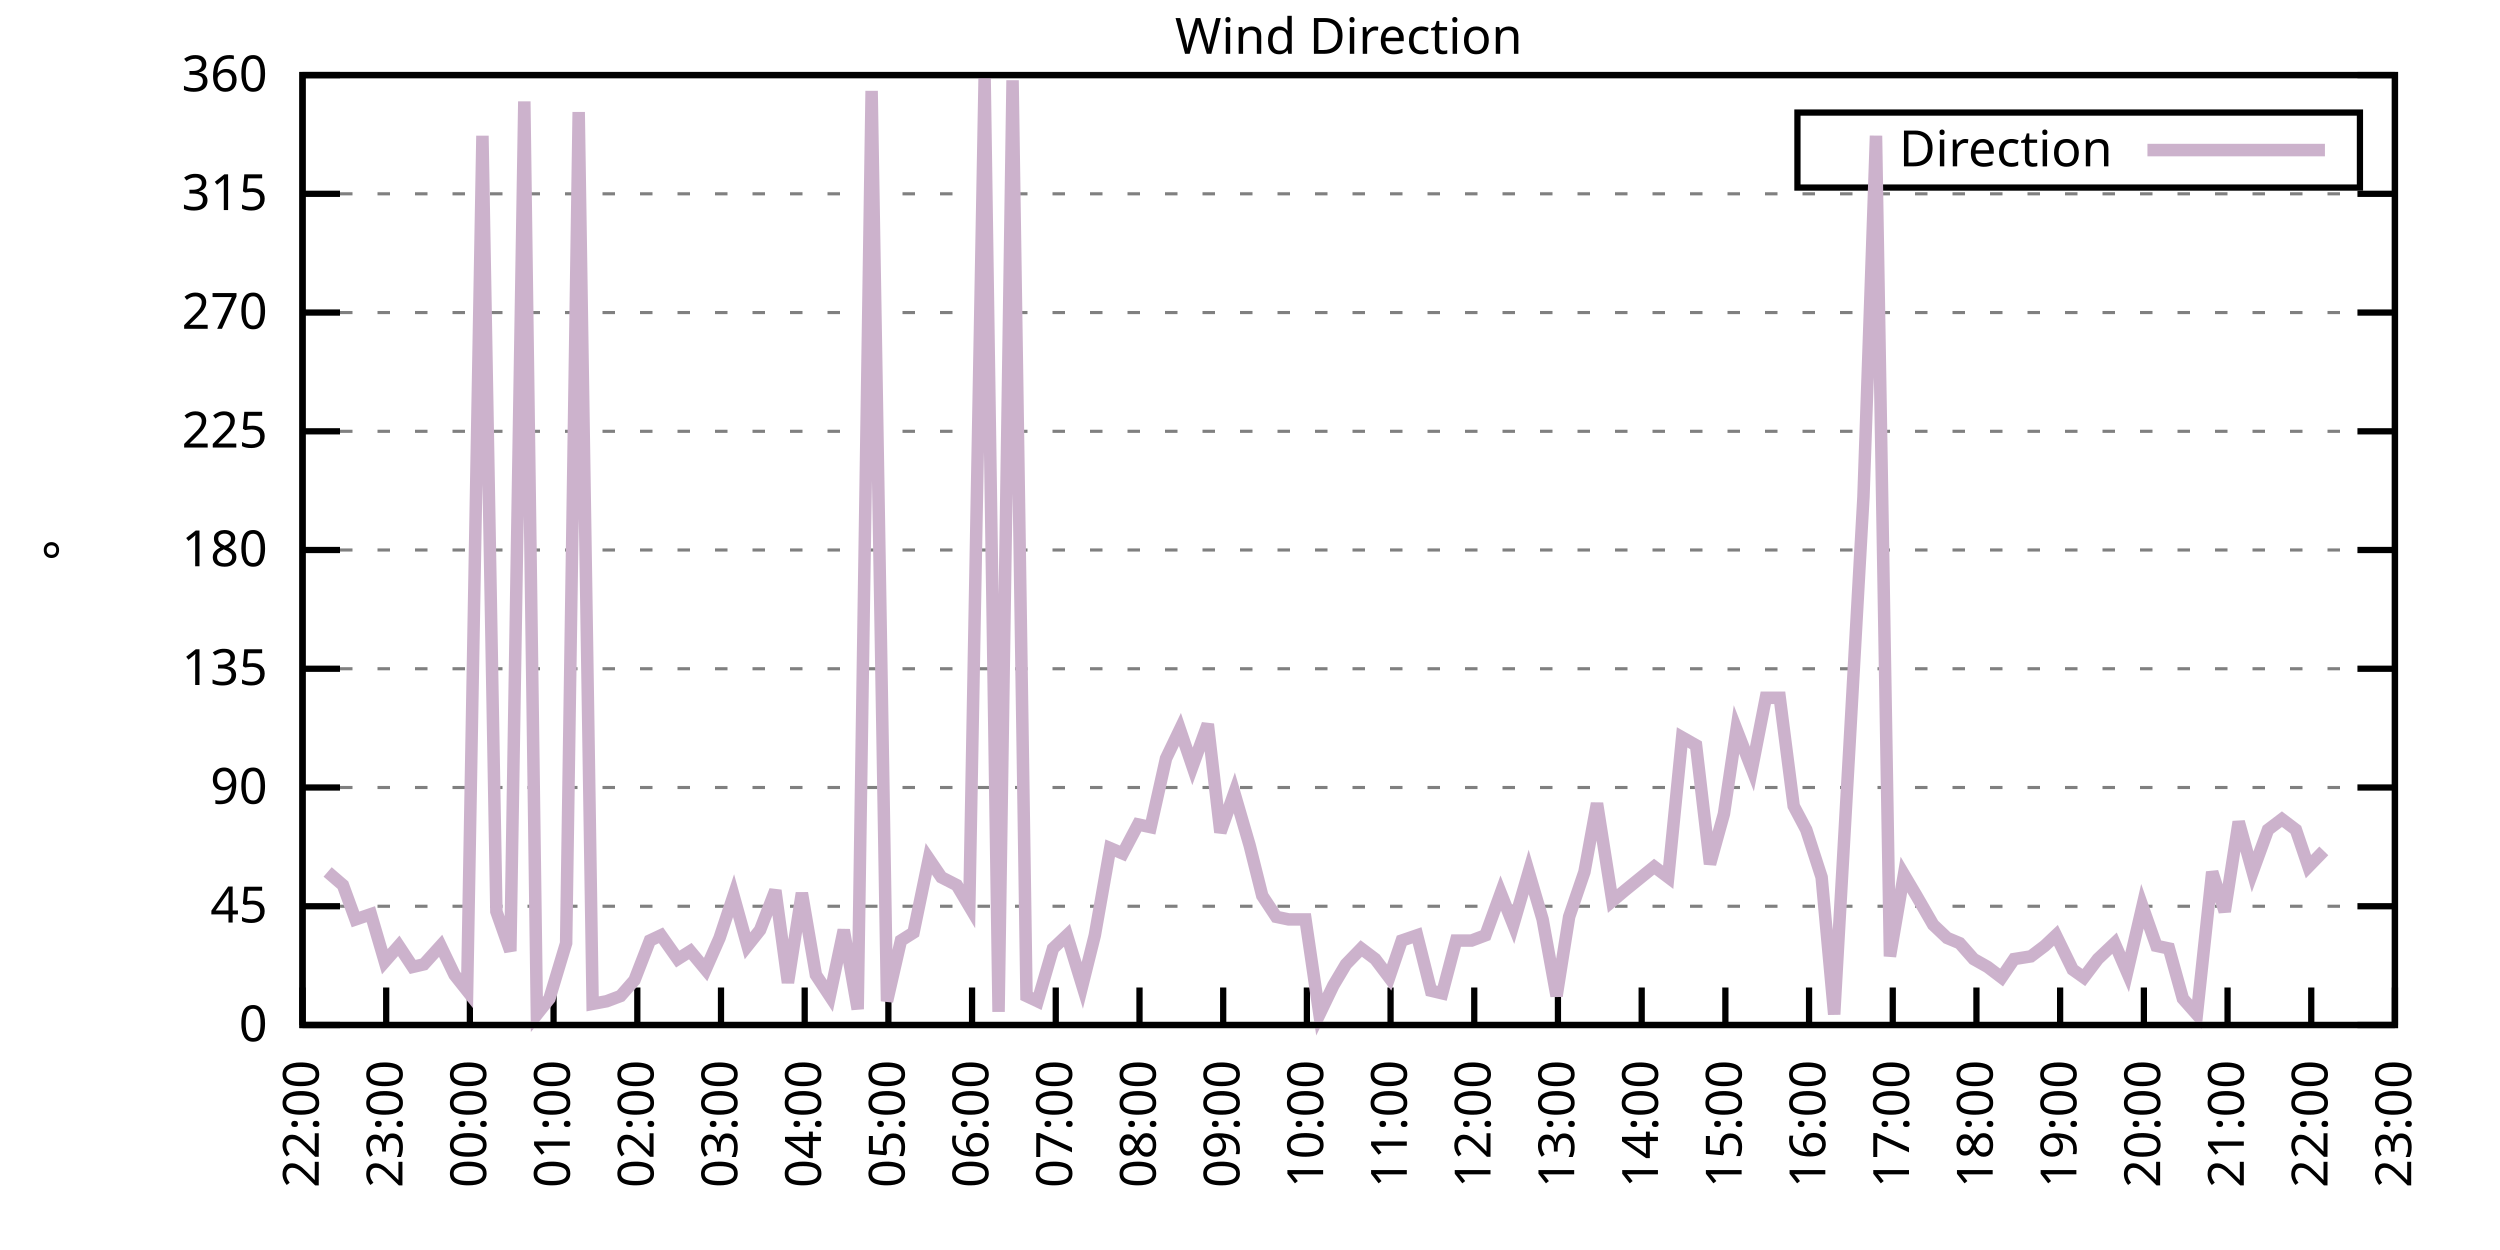
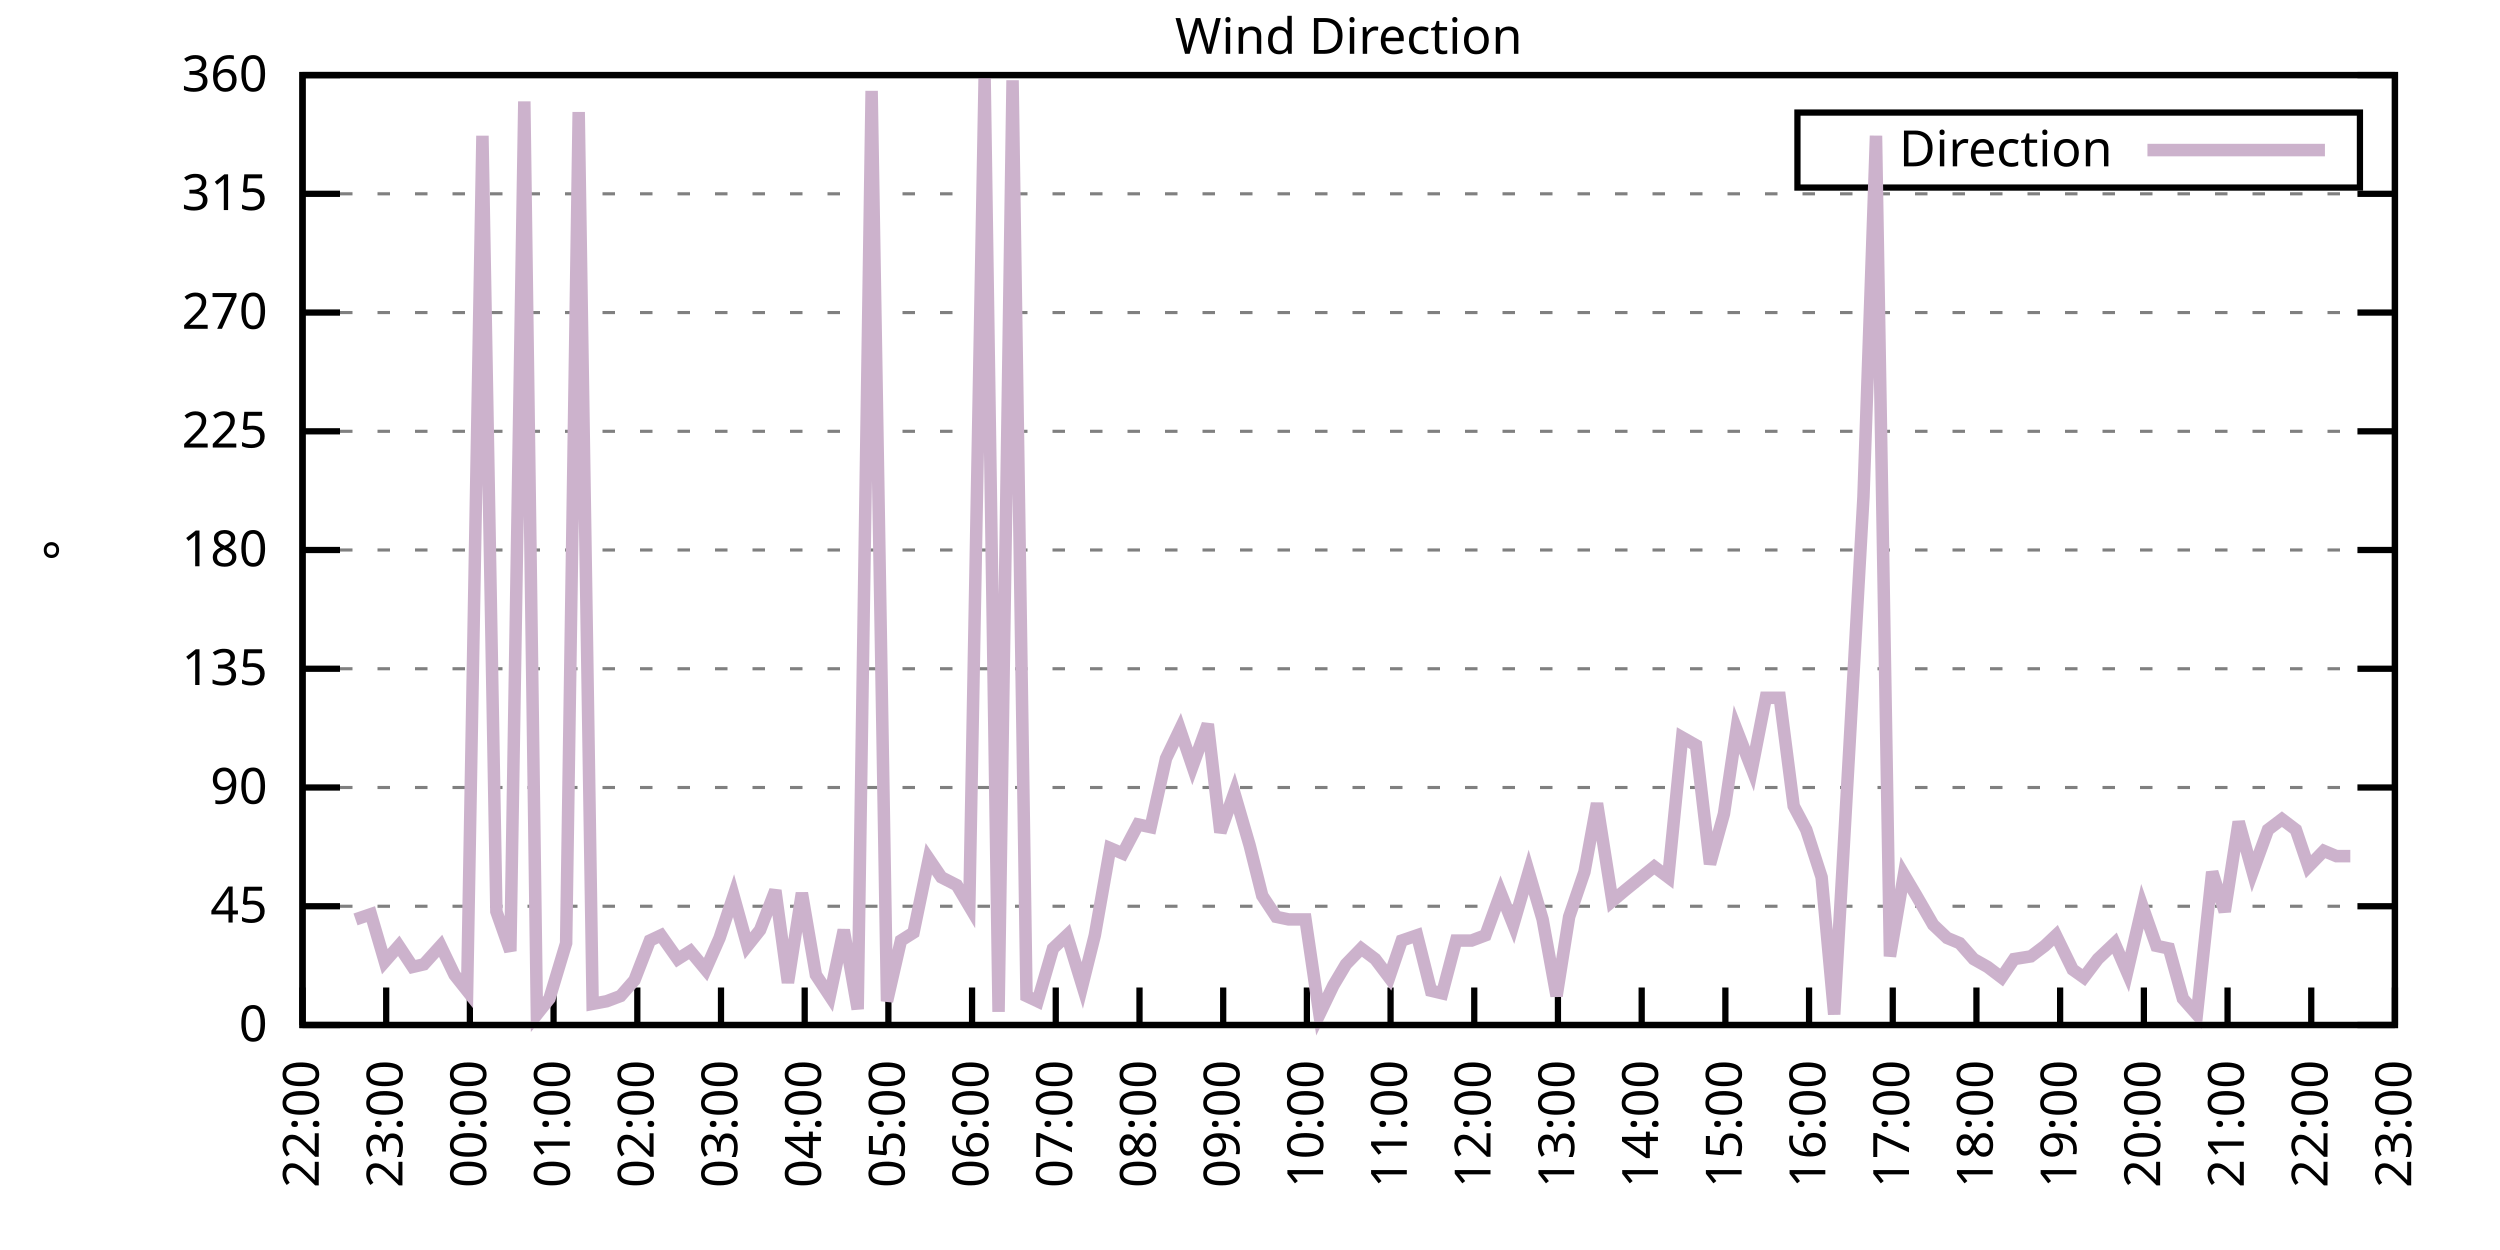
<svg xmlns="http://www.w3.org/2000/svg" xmlns:xlink="http://www.w3.org/1999/xlink" width="400" height="200" viewBox="0 0 400 200">
  <g id="gnuplot_canvas">
    <rect x="0" y="0" width="400" height="200" fill="none" />
    <defs>
      <circle id="gpDot" r="0.5" stroke-width="0.5" stroke="currentColor" />
      <path id="gpPt0" stroke-width="0.333" stroke="currentColor" d="M-1,0 h2 M0,-1 v2" />
      <path id="gpPt1" stroke-width="0.333" stroke="currentColor" d="M-1,-1 L1,1 M1,-1 L-1,1" />
      <path id="gpPt2" stroke-width="0.333" stroke="currentColor" d="M-1,0 L1,0 M0,-1 L0,1 M-1,-1 L1,1 M-1,1 L1,-1" />
      <rect id="gpPt3" stroke-width="0.333" stroke="currentColor" x="-1" y="-1" width="2" height="2" />
      <rect id="gpPt4" stroke-width="0.333" stroke="currentColor" fill="currentColor" x="-1" y="-1" width="2" height="2" />
      <circle id="gpPt5" stroke-width="0.333" stroke="currentColor" cx="0" cy="0" r="1" />
      <use xlink:href="#gpPt5" id="gpPt6" fill="currentColor" stroke="none" />
      <path id="gpPt7" stroke-width="0.333" stroke="currentColor" d="M0,-1.33 L-1.33,0.67 L1.33,0.67 z" />
      <use xlink:href="#gpPt7" id="gpPt8" fill="currentColor" stroke="none" />
      <use xlink:href="#gpPt7" id="gpPt9" stroke="currentColor" transform="rotate(180)" />
      <use xlink:href="#gpPt9" id="gpPt10" fill="currentColor" stroke="none" />
      <use xlink:href="#gpPt3" id="gpPt11" stroke="currentColor" transform="rotate(45)" />
      <use xlink:href="#gpPt11" id="gpPt12" fill="currentColor" stroke="none" />
      <path id="gpPt13" stroke-width="0.333" stroke="currentColor" d="M0,1.330 L1.265,0.411 L0.782,-1.067 L-0.782,-1.076 L-1.265,0.411 z" />
      <use xlink:href="#gpPt13" id="gpPt14" fill="currentColor" stroke="none" />
      <filter id="textbox" filterUnits="objectBoundingBox" x="0" y="0" height="1" width="1">
        <feFlood flood-color="white" flood-opacity="1" result="bgnd" />
        <feComposite in="SourceGraphic" in2="bgnd" operator="atop" />
      </filter>
      <filter id="greybox" filterUnits="objectBoundingBox" x="0" y="0" height="1" width="1">
        <feFlood flood-color="lightgrey" flood-opacity="1" result="grey" />
        <feComposite in="SourceGraphic" in2="grey" operator="atop" />
      </filter>
    </defs>
    <g fill="none" color="white" stroke="currentColor" stroke-width="1.00" stroke-linecap="butt" stroke-linejoin="miter">
</g>
    <g fill="none" color="black" stroke="currentColor" stroke-width="1.00" stroke-linecap="butt" stroke-linejoin="miter">
      <g stroke="none" shape-rendering="crispEdges">
        <polygon fill="rgb(255, 255, 255)" points="48.40,164.00 383.18,164.00 383.18,12.02 48.40,12.02 " />
      </g>
    </g>
    <g fill="none" color="black" stroke="currentColor" stroke-width="1.00" stroke-linecap="butt" stroke-linejoin="miter">
</g>
    <g fill="none" color="black" stroke="black" stroke-width="0.50" stroke-linecap="butt" stroke-linejoin="miter">
</g>
    <g fill="none" color="gray" stroke="currentColor" stroke-width="0.50" stroke-linecap="butt" stroke-linejoin="miter">
      <path stroke="gray" stroke-dasharray="2,4" class="gridline" d="M48.40,164.00 L383.19,164.00  " />
    </g>
    <g fill="none" color="gray" stroke="gray" stroke-width="1.00" stroke-linecap="butt" stroke-linejoin="miter">
</g>
    <g fill="none" color="black" stroke="currentColor" stroke-width="1.00" stroke-linecap="butt" stroke-linejoin="miter">
      <path stroke="black" d="M48.40,164.00 L54.40,164.00 M383.19,164.00 L377.19,164.00  " />
      <g transform="translate(42.80,166.60)" stroke="none" fill="black" font-family="Sans" font-size="8.00" text-anchor="end">
        <text>
          <tspan font-family="Sans"> 0</tspan>
        </text>
      </g>
    </g>
    <g fill="none" color="black" stroke="currentColor" stroke-width="1.00" stroke-linecap="butt" stroke-linejoin="miter">
</g>
    <g fill="none" color="black" stroke="black" stroke-width="0.50" stroke-linecap="butt" stroke-linejoin="miter">
</g>
    <g fill="none" color="gray" stroke="currentColor" stroke-width="0.50" stroke-linecap="butt" stroke-linejoin="miter">
      <path stroke="gray" stroke-dasharray="2,4" class="gridline" d="M48.40,145.00 L383.19,145.00  " />
    </g>
    <g fill="none" color="gray" stroke="gray" stroke-width="1.00" stroke-linecap="butt" stroke-linejoin="miter">
</g>
    <g fill="none" color="black" stroke="currentColor" stroke-width="1.00" stroke-linecap="butt" stroke-linejoin="miter">
      <path stroke="black" d="M48.40,145.00 L54.40,145.00 M383.19,145.00 L377.19,145.00  " />
      <g transform="translate(42.80,147.60)" stroke="none" fill="black" font-family="Sans" font-size="8.00" text-anchor="end">
        <text>
          <tspan font-family="Sans"> 45</tspan>
        </text>
      </g>
    </g>
    <g fill="none" color="black" stroke="currentColor" stroke-width="1.00" stroke-linecap="butt" stroke-linejoin="miter">
</g>
    <g fill="none" color="black" stroke="black" stroke-width="0.50" stroke-linecap="butt" stroke-linejoin="miter">
</g>
    <g fill="none" color="gray" stroke="currentColor" stroke-width="0.50" stroke-linecap="butt" stroke-linejoin="miter">
      <path stroke="gray" stroke-dasharray="2,4" class="gridline" d="M48.40,126.00 L383.19,126.00  " />
    </g>
    <g fill="none" color="gray" stroke="gray" stroke-width="1.00" stroke-linecap="butt" stroke-linejoin="miter">
</g>
    <g fill="none" color="black" stroke="currentColor" stroke-width="1.00" stroke-linecap="butt" stroke-linejoin="miter">
      <path stroke="black" d="M48.40,126.00 L54.40,126.00 M383.19,126.00 L377.19,126.00  " />
      <g transform="translate(42.80,128.60)" stroke="none" fill="black" font-family="Sans" font-size="8.00" text-anchor="end">
        <text>
          <tspan font-family="Sans"> 90</tspan>
        </text>
      </g>
    </g>
    <g fill="none" color="black" stroke="currentColor" stroke-width="1.00" stroke-linecap="butt" stroke-linejoin="miter">
</g>
    <g fill="none" color="black" stroke="black" stroke-width="0.50" stroke-linecap="butt" stroke-linejoin="miter">
</g>
    <g fill="none" color="gray" stroke="currentColor" stroke-width="0.50" stroke-linecap="butt" stroke-linejoin="miter">
      <path stroke="gray" stroke-dasharray="2,4" class="gridline" d="M48.40,107.00 L383.19,107.00  " />
    </g>
    <g fill="none" color="gray" stroke="gray" stroke-width="1.00" stroke-linecap="butt" stroke-linejoin="miter">
</g>
    <g fill="none" color="black" stroke="currentColor" stroke-width="1.00" stroke-linecap="butt" stroke-linejoin="miter">
      <path stroke="black" d="M48.40,107.00 L54.40,107.00 M383.19,107.00 L377.19,107.00  " />
      <g transform="translate(42.80,109.60)" stroke="none" fill="black" font-family="Sans" font-size="8.00" text-anchor="end">
        <text>
          <tspan font-family="Sans"> 135</tspan>
        </text>
      </g>
    </g>
    <g fill="none" color="black" stroke="currentColor" stroke-width="1.00" stroke-linecap="butt" stroke-linejoin="miter">
</g>
    <g fill="none" color="black" stroke="black" stroke-width="0.50" stroke-linecap="butt" stroke-linejoin="miter">
</g>
    <g fill="none" color="gray" stroke="currentColor" stroke-width="0.50" stroke-linecap="butt" stroke-linejoin="miter">
      <path stroke="gray" stroke-dasharray="2,4" class="gridline" d="M48.40,88.00 L383.19,88.00  " />
    </g>
    <g fill="none" color="gray" stroke="gray" stroke-width="1.00" stroke-linecap="butt" stroke-linejoin="miter">
</g>
    <g fill="none" color="black" stroke="currentColor" stroke-width="1.00" stroke-linecap="butt" stroke-linejoin="miter">
      <path stroke="black" d="M48.40,88.00 L54.40,88.00 M383.19,88.00 L377.19,88.00  " />
      <g transform="translate(42.80,90.60)" stroke="none" fill="black" font-family="Sans" font-size="8.00" text-anchor="end">
        <text>
          <tspan font-family="Sans"> 180</tspan>
        </text>
      </g>
    </g>
    <g fill="none" color="black" stroke="currentColor" stroke-width="1.00" stroke-linecap="butt" stroke-linejoin="miter">
</g>
    <g fill="none" color="black" stroke="black" stroke-width="0.50" stroke-linecap="butt" stroke-linejoin="miter">
</g>
    <g fill="none" color="gray" stroke="currentColor" stroke-width="0.50" stroke-linecap="butt" stroke-linejoin="miter">
      <path stroke="gray" stroke-dasharray="2,4" class="gridline" d="M48.40,69.01 L383.19,69.01  " />
    </g>
    <g fill="none" color="gray" stroke="gray" stroke-width="1.00" stroke-linecap="butt" stroke-linejoin="miter">
</g>
    <g fill="none" color="black" stroke="currentColor" stroke-width="1.00" stroke-linecap="butt" stroke-linejoin="miter">
      <path stroke="black" d="M48.40,69.01 L54.40,69.01 M383.19,69.01 L377.19,69.01  " />
      <g transform="translate(42.80,71.61)" stroke="none" fill="black" font-family="Sans" font-size="8.00" text-anchor="end">
        <text>
          <tspan font-family="Sans"> 225</tspan>
        </text>
      </g>
    </g>
    <g fill="none" color="black" stroke="currentColor" stroke-width="1.00" stroke-linecap="butt" stroke-linejoin="miter">
</g>
    <g fill="none" color="black" stroke="black" stroke-width="0.50" stroke-linecap="butt" stroke-linejoin="miter">
</g>
    <g fill="none" color="gray" stroke="currentColor" stroke-width="0.50" stroke-linecap="butt" stroke-linejoin="miter">
      <path stroke="gray" stroke-dasharray="2,4" class="gridline" d="M48.40,50.01 L383.19,50.01  " />
    </g>
    <g fill="none" color="gray" stroke="gray" stroke-width="1.00" stroke-linecap="butt" stroke-linejoin="miter">
</g>
    <g fill="none" color="black" stroke="currentColor" stroke-width="1.00" stroke-linecap="butt" stroke-linejoin="miter">
      <path stroke="black" d="M48.40,50.01 L54.40,50.01 M383.19,50.01 L377.19,50.01  " />
      <g transform="translate(42.80,52.61)" stroke="none" fill="black" font-family="Sans" font-size="8.00" text-anchor="end">
        <text>
          <tspan font-family="Sans"> 270</tspan>
        </text>
      </g>
    </g>
    <g fill="none" color="black" stroke="currentColor" stroke-width="1.00" stroke-linecap="butt" stroke-linejoin="miter">
</g>
    <g fill="none" color="black" stroke="black" stroke-width="0.50" stroke-linecap="butt" stroke-linejoin="miter">
</g>
    <g fill="none" color="gray" stroke="currentColor" stroke-width="0.50" stroke-linecap="butt" stroke-linejoin="miter">
      <path stroke="gray" stroke-dasharray="2,4" class="gridline" d="M48.40,31.01 L383.19,31.01  " />
    </g>
    <g fill="none" color="gray" stroke="gray" stroke-width="1.00" stroke-linecap="butt" stroke-linejoin="miter">
</g>
    <g fill="none" color="black" stroke="currentColor" stroke-width="1.00" stroke-linecap="butt" stroke-linejoin="miter">
      <path stroke="black" d="M48.40,31.01 L54.40,31.01 M383.19,31.01 L377.19,31.01  " />
      <g transform="translate(42.80,33.61)" stroke="none" fill="black" font-family="Sans" font-size="8.00" text-anchor="end">
        <text>
          <tspan font-family="Sans"> 315</tspan>
        </text>
      </g>
    </g>
    <g fill="none" color="black" stroke="currentColor" stroke-width="1.00" stroke-linecap="butt" stroke-linejoin="miter">
</g>
    <g fill="none" color="black" stroke="black" stroke-width="0.50" stroke-linecap="butt" stroke-linejoin="miter">
</g>
    <g fill="none" color="gray" stroke="currentColor" stroke-width="0.50" stroke-linecap="butt" stroke-linejoin="miter">
      <path stroke="gray" stroke-dasharray="2,4" class="gridline" d="M48.40,12.01 L383.19,12.01  " />
    </g>
    <g fill="none" color="gray" stroke="gray" stroke-width="1.00" stroke-linecap="butt" stroke-linejoin="miter">
</g>
    <g fill="none" color="black" stroke="currentColor" stroke-width="1.00" stroke-linecap="butt" stroke-linejoin="miter">
      <path stroke="black" d="M48.40,12.01 L54.40,12.01 M383.19,12.01 L377.19,12.01  " />
      <g transform="translate(42.80,14.61)" stroke="none" fill="black" font-family="Sans" font-size="8.00" text-anchor="end">
        <text>
          <tspan font-family="Sans"> 360</tspan>
        </text>
      </g>
    </g>
    <g fill="none" color="black" stroke="currentColor" stroke-width="1.00" stroke-linecap="butt" stroke-linejoin="miter">
      <path stroke="black" d="M48.40,164.00 L48.40,158.00  " />
      <g transform="translate(51.00,169.60) rotate(270.00)" stroke="none" fill="black" font-family="Sans" font-size="8.00" text-anchor="end">
        <text>
          <tspan font-family="Sans">22:00</tspan>
        </text>
      </g>
    </g>
    <g fill="none" color="black" stroke="currentColor" stroke-width="1.00" stroke-linecap="butt" stroke-linejoin="miter">
      <path stroke="black" d="M61.79,164.00 L61.79,158.00  " />
      <g transform="translate(64.39,169.60) rotate(270.00)" stroke="none" fill="black" font-family="Sans" font-size="8.00" text-anchor="end">
        <text>
          <tspan font-family="Sans">23:00</tspan>
        </text>
      </g>
    </g>
    <g fill="none" color="black" stroke="currentColor" stroke-width="1.00" stroke-linecap="butt" stroke-linejoin="miter">
      <path stroke="black" d="M75.18,164.00 L75.18,158.00  " />
      <g transform="translate(77.78,169.60) rotate(270.00)" stroke="none" fill="black" font-family="Sans" font-size="8.00" text-anchor="end">
        <text>
          <tspan font-family="Sans">00:00</tspan>
        </text>
      </g>
    </g>
    <g fill="none" color="black" stroke="currentColor" stroke-width="1.00" stroke-linecap="butt" stroke-linejoin="miter">
      <path stroke="black" d="M88.57,164.00 L88.57,158.00  " />
      <g transform="translate(91.17,169.60) rotate(270.00)" stroke="none" fill="black" font-family="Sans" font-size="8.00" text-anchor="end">
        <text>
          <tspan font-family="Sans">01:00</tspan>
        </text>
      </g>
    </g>
    <g fill="none" color="black" stroke="currentColor" stroke-width="1.00" stroke-linecap="butt" stroke-linejoin="miter">
      <path stroke="black" d="M101.97,164.00 L101.97,158.00  " />
      <g transform="translate(104.57,169.60) rotate(270.00)" stroke="none" fill="black" font-family="Sans" font-size="8.00" text-anchor="end">
        <text>
          <tspan font-family="Sans">02:00</tspan>
        </text>
      </g>
    </g>
    <g fill="none" color="black" stroke="currentColor" stroke-width="1.00" stroke-linecap="butt" stroke-linejoin="miter">
      <path stroke="black" d="M115.36,164.00 L115.36,158.00  " />
      <g transform="translate(117.96,169.60) rotate(270.00)" stroke="none" fill="black" font-family="Sans" font-size="8.00" text-anchor="end">
        <text>
          <tspan font-family="Sans">03:00</tspan>
        </text>
      </g>
    </g>
    <g fill="none" color="black" stroke="currentColor" stroke-width="1.00" stroke-linecap="butt" stroke-linejoin="miter">
      <path stroke="black" d="M128.75,164.00 L128.75,158.00  " />
      <g transform="translate(131.35,169.60) rotate(270.00)" stroke="none" fill="black" font-family="Sans" font-size="8.00" text-anchor="end">
        <text>
          <tspan font-family="Sans">04:00</tspan>
        </text>
      </g>
    </g>
    <g fill="none" color="black" stroke="currentColor" stroke-width="1.00" stroke-linecap="butt" stroke-linejoin="miter">
      <path stroke="black" d="M142.14,164.00 L142.14,158.00  " />
      <g transform="translate(144.74,169.60) rotate(270.00)" stroke="none" fill="black" font-family="Sans" font-size="8.00" text-anchor="end">
        <text>
          <tspan font-family="Sans">05:00</tspan>
        </text>
      </g>
    </g>
    <g fill="none" color="black" stroke="currentColor" stroke-width="1.00" stroke-linecap="butt" stroke-linejoin="miter">
      <path stroke="black" d="M155.53,164.00 L155.53,158.00  " />
      <g transform="translate(158.13,169.60) rotate(270.00)" stroke="none" fill="black" font-family="Sans" font-size="8.00" text-anchor="end">
        <text>
          <tspan font-family="Sans">06:00</tspan>
        </text>
      </g>
    </g>
    <g fill="none" color="black" stroke="currentColor" stroke-width="1.00" stroke-linecap="butt" stroke-linejoin="miter">
      <path stroke="black" d="M168.92,164.00 L168.92,158.00  " />
      <g transform="translate(171.52,169.60) rotate(270.00)" stroke="none" fill="black" font-family="Sans" font-size="8.00" text-anchor="end">
        <text>
          <tspan font-family="Sans">07:00</tspan>
        </text>
      </g>
    </g>
    <g fill="none" color="black" stroke="currentColor" stroke-width="1.00" stroke-linecap="butt" stroke-linejoin="miter">
      <path stroke="black" d="M182.32,164.00 L182.32,158.00  " />
      <g transform="translate(184.92,169.60) rotate(270.00)" stroke="none" fill="black" font-family="Sans" font-size="8.00" text-anchor="end">
        <text>
          <tspan font-family="Sans">08:00</tspan>
        </text>
      </g>
    </g>
    <g fill="none" color="black" stroke="currentColor" stroke-width="1.00" stroke-linecap="butt" stroke-linejoin="miter">
      <path stroke="black" d="M195.71,164.00 L195.71,158.00  " />
      <g transform="translate(198.31,169.60) rotate(270.00)" stroke="none" fill="black" font-family="Sans" font-size="8.00" text-anchor="end">
        <text>
          <tspan font-family="Sans">09:00</tspan>
        </text>
      </g>
    </g>
    <g fill="none" color="black" stroke="currentColor" stroke-width="1.00" stroke-linecap="butt" stroke-linejoin="miter">
      <path stroke="black" d="M209.10,164.00 L209.10,158.00  " />
      <g transform="translate(211.70,169.60) rotate(270.00)" stroke="none" fill="black" font-family="Sans" font-size="8.00" text-anchor="end">
        <text>
          <tspan font-family="Sans">10:00</tspan>
        </text>
      </g>
    </g>
    <g fill="none" color="black" stroke="currentColor" stroke-width="1.00" stroke-linecap="butt" stroke-linejoin="miter">
      <path stroke="black" d="M222.49,164.00 L222.49,158.00  " />
      <g transform="translate(225.09,169.60) rotate(270.00)" stroke="none" fill="black" font-family="Sans" font-size="8.00" text-anchor="end">
        <text>
          <tspan font-family="Sans">11:00</tspan>
        </text>
      </g>
    </g>
    <g fill="none" color="black" stroke="currentColor" stroke-width="1.00" stroke-linecap="butt" stroke-linejoin="miter">
      <path stroke="black" d="M235.88,164.00 L235.88,158.00  " />
      <g transform="translate(238.48,169.60) rotate(270.00)" stroke="none" fill="black" font-family="Sans" font-size="8.00" text-anchor="end">
        <text>
          <tspan font-family="Sans">12:00</tspan>
        </text>
      </g>
    </g>
    <g fill="none" color="black" stroke="currentColor" stroke-width="1.00" stroke-linecap="butt" stroke-linejoin="miter">
      <path stroke="black" d="M249.27,164.00 L249.27,158.00  " />
      <g transform="translate(251.87,169.60) rotate(270.00)" stroke="none" fill="black" font-family="Sans" font-size="8.00" text-anchor="end">
        <text>
          <tspan font-family="Sans">13:00</tspan>
        </text>
      </g>
    </g>
    <g fill="none" color="black" stroke="currentColor" stroke-width="1.00" stroke-linecap="butt" stroke-linejoin="miter">
      <path stroke="black" d="M262.67,164.00 L262.67,158.00  " />
      <g transform="translate(265.27,169.60) rotate(270.00)" stroke="none" fill="black" font-family="Sans" font-size="8.00" text-anchor="end">
        <text>
          <tspan font-family="Sans">14:00</tspan>
        </text>
      </g>
    </g>
    <g fill="none" color="black" stroke="currentColor" stroke-width="1.00" stroke-linecap="butt" stroke-linejoin="miter">
      <path stroke="black" d="M276.06,164.00 L276.06,158.00  " />
      <g transform="translate(278.66,169.60) rotate(270.00)" stroke="none" fill="black" font-family="Sans" font-size="8.00" text-anchor="end">
        <text>
          <tspan font-family="Sans">15:00</tspan>
        </text>
      </g>
    </g>
    <g fill="none" color="black" stroke="currentColor" stroke-width="1.00" stroke-linecap="butt" stroke-linejoin="miter">
      <path stroke="black" d="M289.45,164.00 L289.45,158.00  " />
      <g transform="translate(292.05,169.60) rotate(270.00)" stroke="none" fill="black" font-family="Sans" font-size="8.00" text-anchor="end">
        <text>
          <tspan font-family="Sans">16:00</tspan>
        </text>
      </g>
    </g>
    <g fill="none" color="black" stroke="currentColor" stroke-width="1.00" stroke-linecap="butt" stroke-linejoin="miter">
      <path stroke="black" d="M302.84,164.00 L302.84,158.00  " />
      <g transform="translate(305.44,169.60) rotate(270.00)" stroke="none" fill="black" font-family="Sans" font-size="8.00" text-anchor="end">
        <text>
          <tspan font-family="Sans">17:00</tspan>
        </text>
      </g>
    </g>
    <g fill="none" color="black" stroke="currentColor" stroke-width="1.00" stroke-linecap="butt" stroke-linejoin="miter">
      <path stroke="black" d="M316.23,164.00 L316.23,158.00  " />
      <g transform="translate(318.83,169.60) rotate(270.00)" stroke="none" fill="black" font-family="Sans" font-size="8.00" text-anchor="end">
        <text>
          <tspan font-family="Sans">18:00</tspan>
        </text>
      </g>
    </g>
    <g fill="none" color="black" stroke="currentColor" stroke-width="1.00" stroke-linecap="butt" stroke-linejoin="miter">
      <path stroke="black" d="M329.62,164.00 L329.62,158.00  " />
      <g transform="translate(332.22,169.60) rotate(270.00)" stroke="none" fill="black" font-family="Sans" font-size="8.00" text-anchor="end">
        <text>
          <tspan font-family="Sans">19:00</tspan>
        </text>
      </g>
    </g>
    <g fill="none" color="black" stroke="currentColor" stroke-width="1.00" stroke-linecap="butt" stroke-linejoin="miter">
      <path stroke="black" d="M343.02,164.00 L343.02,158.00  " />
      <g transform="translate(345.62,169.60) rotate(270.00)" stroke="none" fill="black" font-family="Sans" font-size="8.00" text-anchor="end">
        <text>
          <tspan font-family="Sans">20:00</tspan>
        </text>
      </g>
    </g>
    <g fill="none" color="black" stroke="currentColor" stroke-width="1.00" stroke-linecap="butt" stroke-linejoin="miter">
      <path stroke="black" d="M356.41,164.00 L356.41,158.00  " />
      <g transform="translate(359.01,169.60) rotate(270.00)" stroke="none" fill="black" font-family="Sans" font-size="8.00" text-anchor="end">
        <text>
          <tspan font-family="Sans">21:00</tspan>
        </text>
      </g>
    </g>
    <g fill="none" color="black" stroke="currentColor" stroke-width="1.00" stroke-linecap="butt" stroke-linejoin="miter">
      <path stroke="black" d="M369.80,164.00 L369.80,158.00  " />
      <g transform="translate(372.40,169.60) rotate(270.00)" stroke="none" fill="black" font-family="Sans" font-size="8.00" text-anchor="end">
        <text>
          <tspan font-family="Sans">22:00</tspan>
        </text>
      </g>
    </g>
    <g fill="none" color="black" stroke="currentColor" stroke-width="1.00" stroke-linecap="butt" stroke-linejoin="miter">
      <path stroke="black" d="M383.19,164.00 L383.19,158.00  " />
      <g transform="translate(385.79,169.60) rotate(270.00)" stroke="none" fill="black" font-family="Sans" font-size="8.00" text-anchor="end">
        <text>
          <tspan font-family="Sans">23:00</tspan>
        </text>
      </g>
    </g>
    <g fill="none" color="black" stroke="currentColor" stroke-width="1.00" stroke-linecap="butt" stroke-linejoin="miter">
</g>
    <g fill="none" color="black" stroke="currentColor" stroke-width="1.00" stroke-linecap="butt" stroke-linejoin="miter">
      <path stroke="black" d="M48.40,12.01 L48.40,164.00 L383.19,164.00 L383.19,12.01 L48.40,12.01 Z  " />
    </g>
    <g fill="none" color="black" stroke="currentColor" stroke-width="1.00" stroke-linecap="butt" stroke-linejoin="miter">
</g>
    <g fill="none" color="black" stroke="currentColor" stroke-width="1.00" stroke-linecap="butt" stroke-linejoin="miter">
      <path stroke="black" d="M287.59,30.01 L287.59,18.01 L377.59,18.01 L377.59,30.01 L287.59,30.01 Z  " />
    </g>
    <g id="Wind_direction_plot_1">
      <g fill="none" color="white" stroke="black" stroke-width="2.00" stroke-linecap="butt" stroke-linejoin="miter">
</g>
      <g fill="none" color="black" stroke="currentColor" stroke-width="2.00" stroke-linecap="butt" stroke-linejoin="miter">
        <g transform="translate(337.99,26.61)" stroke="none" fill="black" font-family="Sans" font-size="8.00" text-anchor="end">
          <text>
            <tspan font-family="Sans">Direction</tspan>
          </text>
        </g>
      </g>
      <g fill="none" color="black" stroke="currentColor" stroke-width="2.00" stroke-linecap="butt" stroke-linejoin="miter">
-         <path stroke="rgb(204, 178, 204)" d="M343.59,24.01 L371.99,24.01 M52.42,139.51 L54.87,141.62 L56.88,147.11 L59.34,146.27 L61.57,153.87 L63.80,151.33   L66.03,154.71 L67.82,154.29 L70.50,151.33 L72.73,155.98 L74.74,158.51 L77.19,21.72 L79.42,145.85 L81.66,152.18   L83.89,16.23 L85.90,162.31 L87.91,159.78 L90.58,150.91 L92.59,17.92 L94.82,160.62 L97.06,160.20 L99.29,159.36   L101.52,156.82 L103.98,150.49 L105.76,149.65 L108.44,153.45 L110.45,152.18 L112.90,155.13 L115.13,150.07 L117.37,143.31   L119.60,151.33 L121.61,148.80 L124.06,142.47 L126.07,157.24 L128.30,142.89 L130.54,155.98 L132.77,159.36 L135.00,148.80   L137.23,161.47 L139.46,14.54 L141.92,160.20 L144.15,150.49 L146.16,149.22 L148.61,137.40 L150.62,140.36 L153.08,141.62   L155.09,145.00 L157.54,12.43 L159.77,161.89 L162.01,12.85 L164.24,159.36 L166.02,160.20 L168.48,151.76 L170.71,149.65   L173.17,157.67 L175.17,149.65 L177.63,135.71 L179.64,136.56 L182.09,131.91 L184.10,132.34 L186.56,121.36 L188.79,116.71   L190.80,122.62 L193.25,115.87 L195.26,133.18 L197.49,126.85 L199.95,135.29 L201.96,143.31 L204.19,146.69 L206.20,147.11   L208.88,147.11 L211.11,162.31 L213.34,157.67 L215.35,154.29 L217.80,151.76 L220.04,153.45 L222.27,156.40 L224.28,150.49   L226.73,149.65 L228.96,158.51 L230.75,158.93 L232.98,150.49 L235.44,150.49 L237.67,149.65 L240.12,142.89 L242.13,147.96   L244.59,139.51 L246.82,147.11 L249.05,159.36 L251.06,146.69 L253.51,139.51 L255.52,128.54 L257.98,144.16 L259.99,142.47   L264.67,138.67 L266.91,140.36 L269.14,117.98 L271.37,119.25 L273.60,138.25 L275.83,130.22 L277.84,116.71 L280.30,123.05   L282.53,111.65 L284.76,111.65 L286.99,128.96 L289.00,132.76 L291.46,140.36 L293.47,162.31 L295.92,119.25 L298.15,79.56   L300.16,21.72 L302.39,153.02 L304.63,139.93 L306.63,143.31 L309.31,147.96 L311.54,150.07 L313.55,150.91 L315.79,153.45   L318.02,154.71 L320.25,156.40 L322.26,153.45 L324.94,153.02 L327.17,151.33 L328.95,149.65 L331.63,155.13 L333.42,156.40   L335.65,153.45 L338.33,150.91 L340.34,155.56 L342.79,145.00 L345.02,151.33 L347.03,151.76 L349.26,159.78 L351.50,162.31   L353.95,139.51 L355.96,145.85 L358.19,131.49 L360.42,139.51 L362.88,132.76 L365.11,131.07 L367.34,132.76 L369.35,138.67   L371.81,136.14  " />
+         <path stroke="rgb(204, 178, 204)" d="M343.59,24.01 L371.99,24.01 M56.88,147.11 L59.34,146.27 L61.57,153.87 L63.80,151.33 L66.03,154.71 L67.82,154.29   L70.50,151.33 L72.73,155.98 L74.74,158.51 L77.19,21.72 L79.42,145.85 L81.66,152.18 L83.89,16.23 L85.90,162.31   L87.91,159.78 L90.58,150.91 L92.59,17.92 L94.82,160.62 L97.06,160.20 L99.29,159.36 L101.52,156.82 L103.98,150.49   L105.76,149.65 L108.44,153.45 L110.45,152.18 L112.90,155.13 L115.13,150.07 L117.37,143.31 L119.60,151.33 L121.61,148.80   L124.06,142.47 L126.07,157.24 L128.30,142.89 L130.54,155.98 L132.77,159.36 L135.00,148.80 L137.23,161.47 L139.46,14.54   L141.92,160.20 L144.15,150.49 L146.16,149.22 L148.61,137.40 L150.62,140.36 L153.08,141.62 L155.09,145.00 L157.54,12.43   L159.77,161.89 L162.01,12.85 L164.24,159.36 L166.02,160.20 L168.48,151.76 L170.71,149.65 L173.17,157.67 L175.17,149.65   L177.63,135.71 L179.64,136.56 L182.09,131.91 L184.10,132.34 L186.56,121.36 L188.79,116.71 L190.80,122.62 L193.25,115.87   L195.26,133.18 L197.49,126.85 L199.95,135.29 L201.96,143.31 L204.19,146.69 L206.20,147.11 L208.88,147.11 L211.11,162.31   L213.34,157.67 L215.35,154.29 L217.80,151.76 L220.04,153.45 L222.27,156.40 L224.28,150.49 L226.73,149.65 L228.96,158.51   L230.75,158.93 L232.98,150.49 L235.44,150.49 L237.67,149.65 L240.12,142.89 L242.13,147.96 L244.59,139.51 L246.82,147.11   L249.05,159.36 L251.06,146.69 L253.51,139.51 L255.52,128.54 L257.98,144.16 L259.99,142.47 L264.67,138.67 L266.91,140.36   L269.14,117.98 L271.37,119.25 L273.60,138.25 L275.83,130.22 L277.84,116.71 L280.30,123.05 L282.53,111.65 L284.76,111.65   L286.99,128.96 L289.00,132.76 L291.46,140.36 L293.47,162.31 L295.92,119.25 L298.15,79.56 L300.16,21.72 L302.39,153.02   L304.63,139.93 L306.63,143.31 L309.31,147.96 L311.54,150.07 L313.55,150.91 L315.79,153.45 L318.02,154.71 L320.25,156.40   L322.26,153.45 L324.94,153.02 L327.17,151.33 L328.95,149.65 L331.63,155.13 L333.42,156.40 L335.65,153.45 L338.33,150.91   L340.34,155.56 L342.79,145.00 L345.02,151.33 L347.03,151.76 L349.26,159.78 L351.50,162.31 L353.95,139.51 L355.96,145.85   L358.19,131.49 L360.42,139.51 L362.88,132.76 L365.11,131.07 L367.34,132.76 L369.35,138.67 L371.81,136.14 L373.82,136.98   L376.05,136.98  " />
      </g>
    </g>
    <g fill="none" color="black" stroke="currentColor" stroke-width="2.00" stroke-linecap="butt" stroke-linejoin="miter">
</g>
    <g fill="none" color="black" stroke="black" stroke-width="1.00" stroke-linecap="butt" stroke-linejoin="miter">
</g>
    <g fill="none" color="black" stroke="currentColor" stroke-width="1.00" stroke-linecap="butt" stroke-linejoin="miter">
      <path stroke="black" d="M48.40,12.01 L48.40,164.00 L383.19,164.00 L383.19,12.01 L48.40,12.01 Z  " />
      <g transform="translate(12.80,88.01) rotate(270.00)" stroke="none" fill="black" font-family="Sans" font-size="8.00" text-anchor="middle">
        <text>
          <tspan font-family="Sans">°</tspan>
        </text>
      </g>
    </g>
    <g fill="none" color="black" stroke="currentColor" stroke-width="1.00" stroke-linecap="butt" stroke-linejoin="miter">
</g>
    <g fill="none" color="black" stroke="currentColor" stroke-width="1.00" stroke-linecap="butt" stroke-linejoin="miter">
      <g transform="translate(215.79,8.61)" stroke="none" fill="black" font-family="Sans" font-size="8.00" text-anchor="middle">
        <text>
          <tspan font-family="Sans">Wind Direction</tspan>
        </text>
      </g>
    </g>
    <g fill="none" color="black" stroke="currentColor" stroke-width="1.00" stroke-linecap="butt" stroke-linejoin="miter">
</g>
  </g>
</svg>
